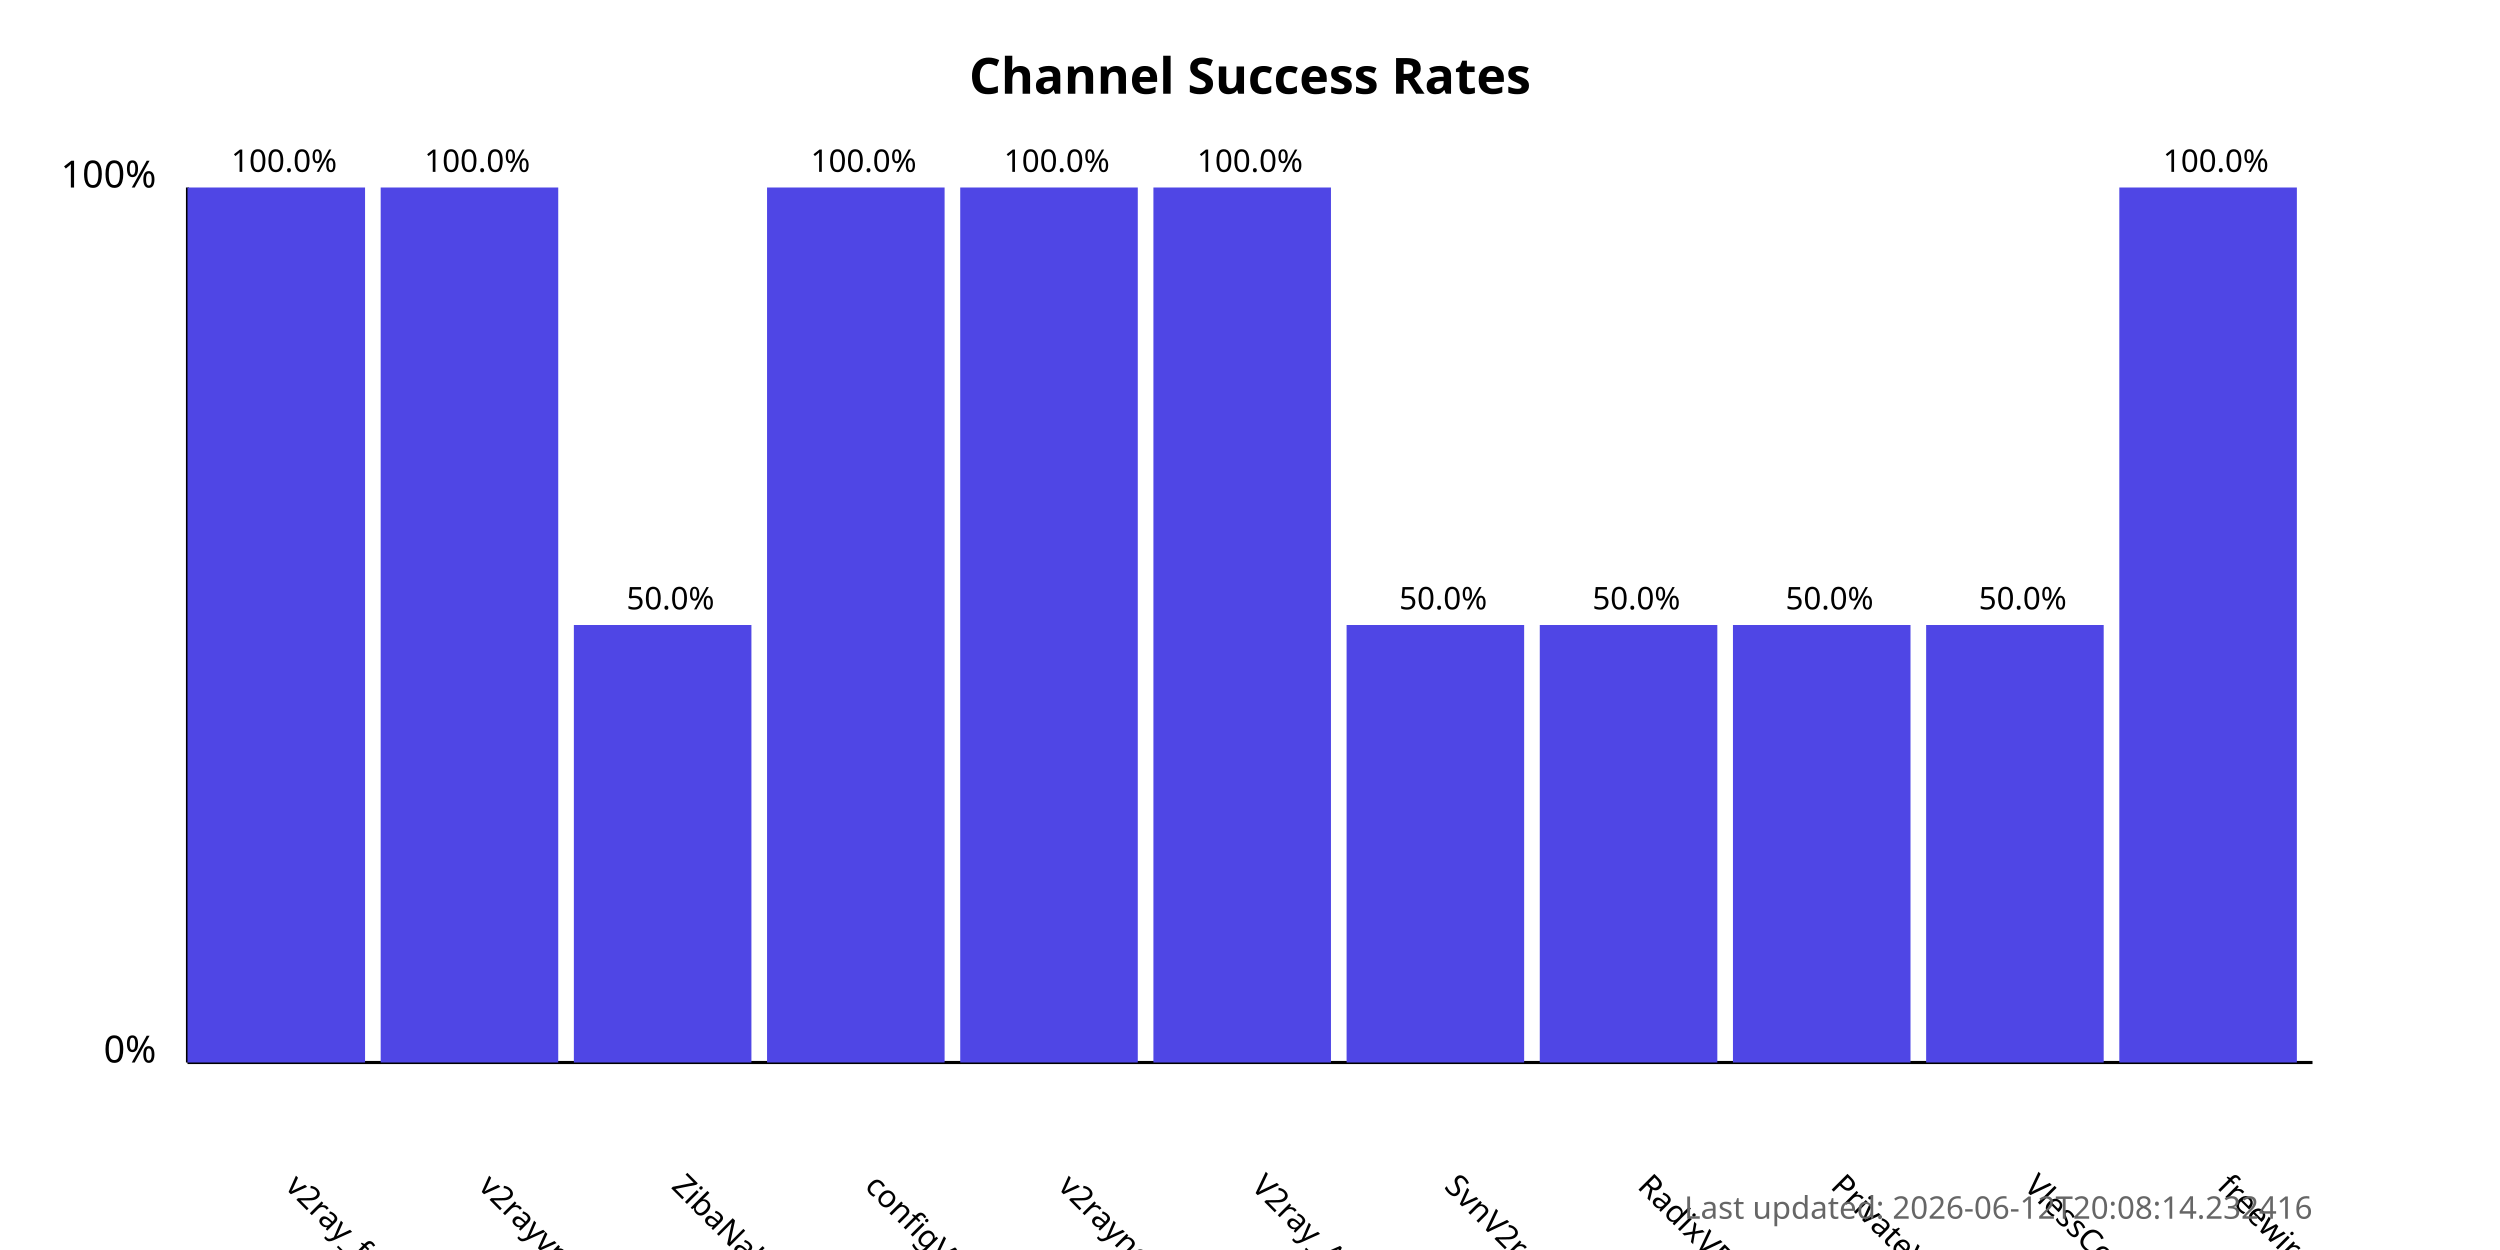
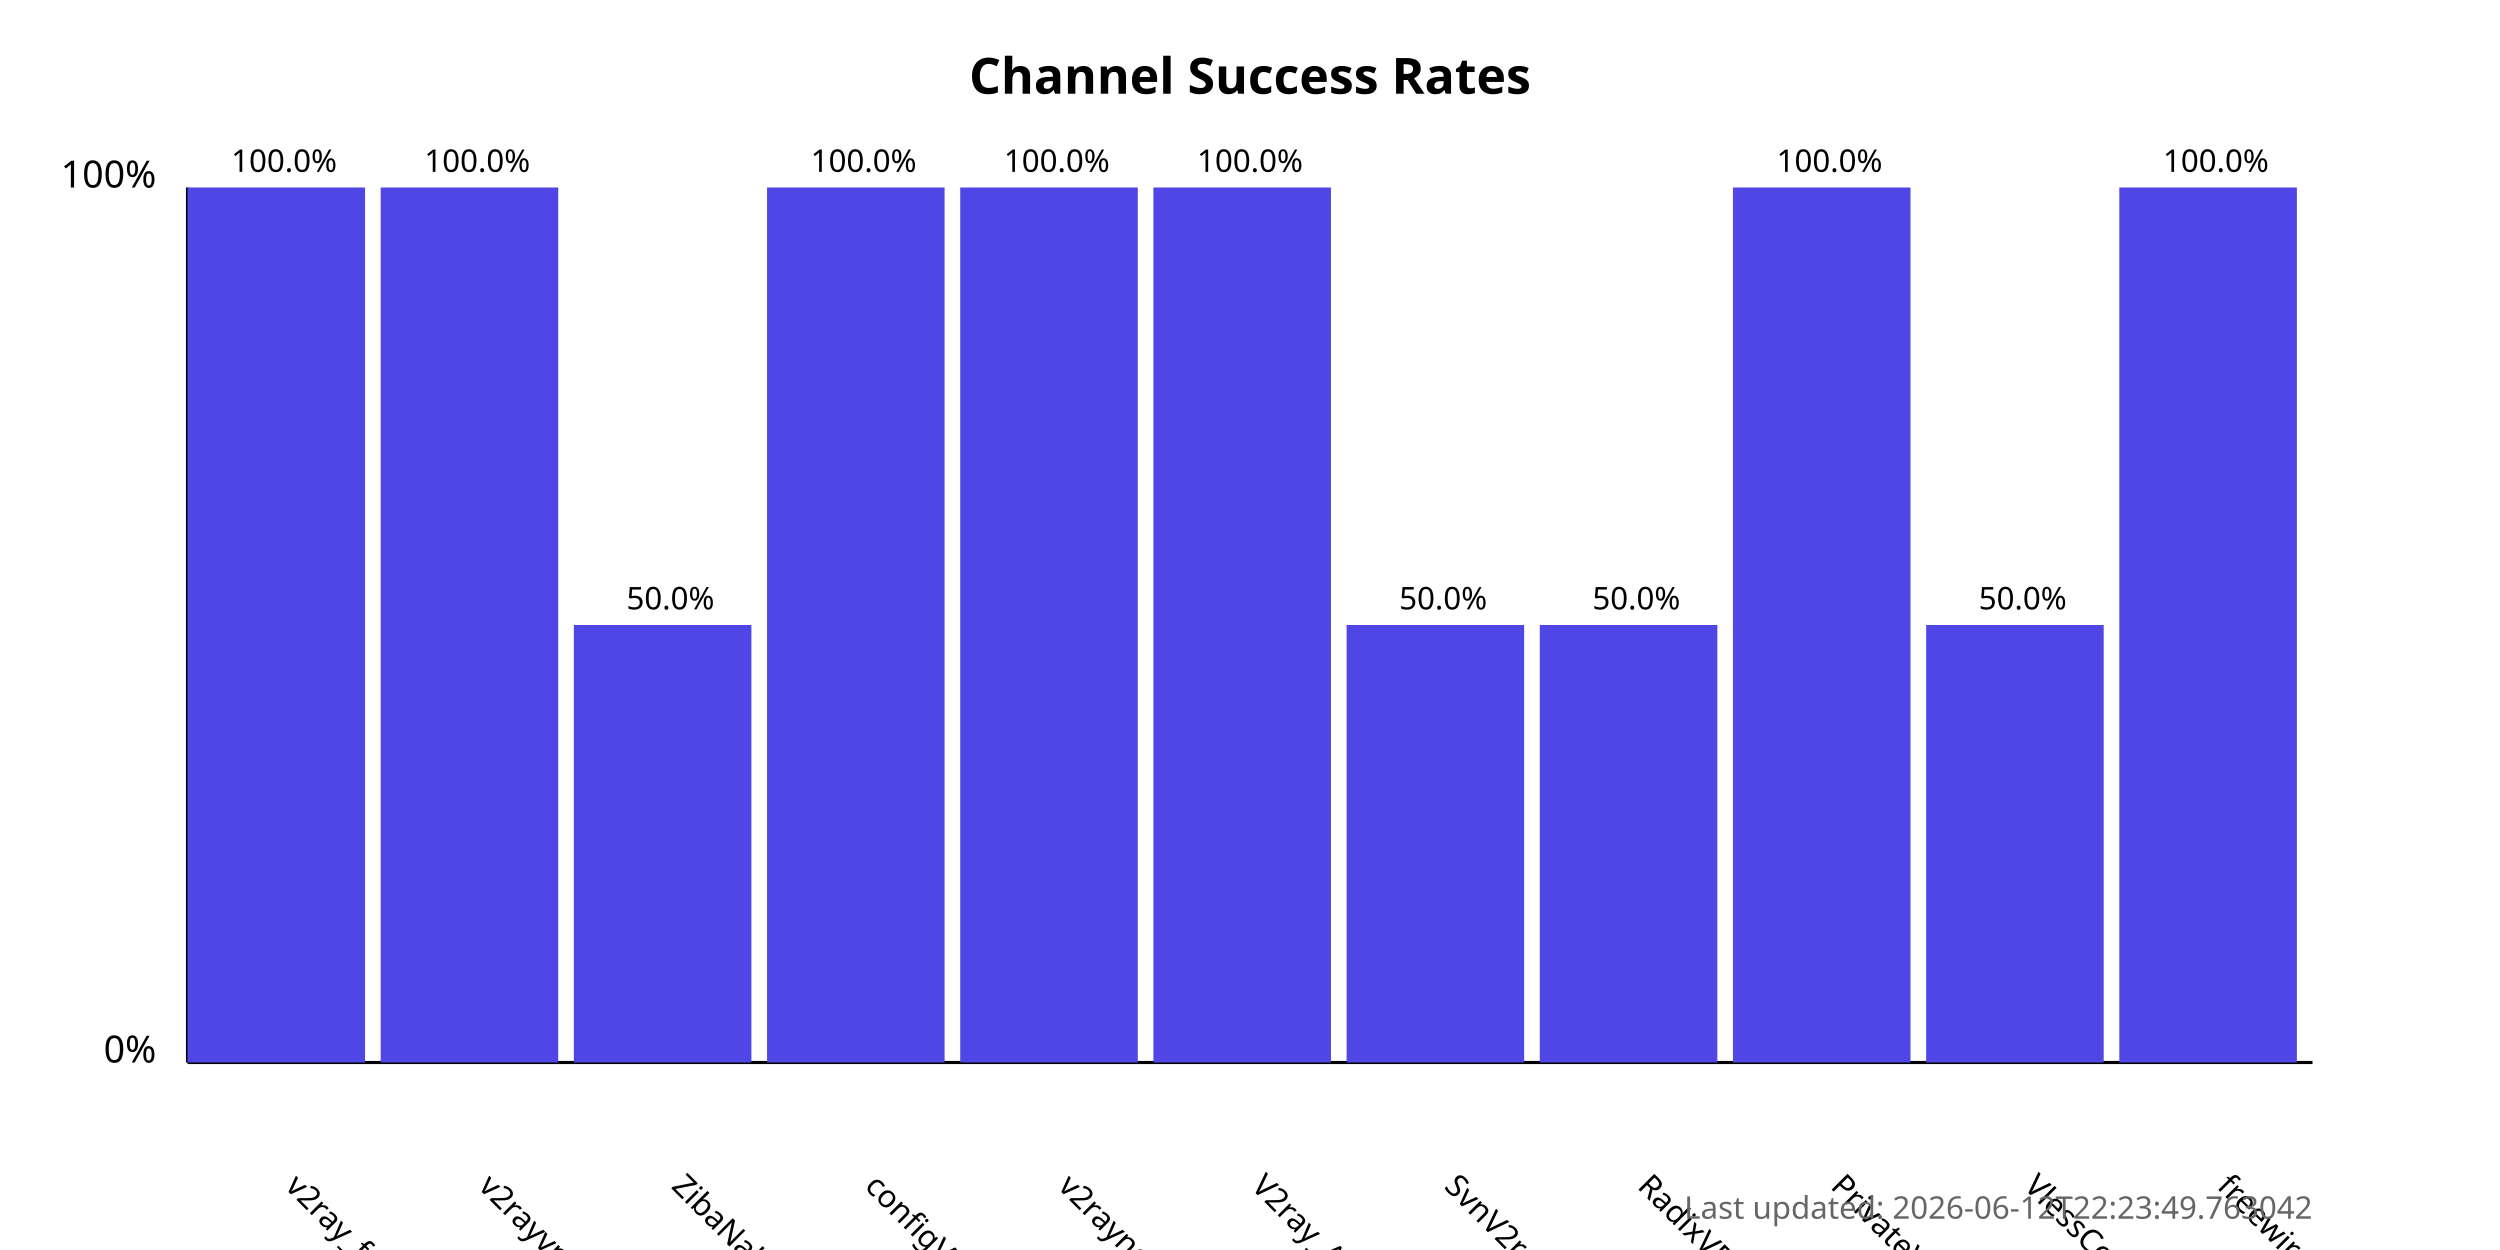
<svg xmlns="http://www.w3.org/2000/svg" width="800" height="400">
  <style>
            .chart-title { font: bold 16px sans-serif; }
            .axis-label { font: 12px sans-serif; }
            .tick-label { font: 10px sans-serif; }
            .bar { fill: #4f46e5; }
            .bar:hover { fill: #6366f1; }
            .timestamp { font: 10px sans-serif; fill: #666; }
        </style>
  <text x="400.0" y="30" text-anchor="middle" class="chart-title">
            Channel Success Rates
        </text>
  <line x1="60" y1="340" x2="60" y2="60" stroke="black" stroke-width="1" />
  <line x1="60" y1="340" x2="740" y2="340" stroke="black" stroke-width="1" />
  <text x="50" y="340" text-anchor="end" class="axis-label">0%</text>
  <text x="50" y="60" text-anchor="end" class="axis-label">100%</text>
  <g>
    <rect x="60" y="60.0" width="56.818" height="280.0" class="bar" />
    <text x="90.909" y="380" transform="rotate(45, 90.90909, 380)" text-anchor="start" class="tick-label">
                v2ray_free_conf
            </text>
    <text x="90.909" y="55.0" text-anchor="middle" class="tick-label">
                100.0%
            </text>
  </g>
  <g>
    <rect x="121.818" y="60.0" width="56.818" height="280.0" class="bar" />
    <text x="152.727" y="380" transform="rotate(45, 152.7273, 380)" text-anchor="start" class="tick-label">
                v2rayvpno
            </text>
    <text x="152.727" y="55.0" text-anchor="middle" class="tick-label">
                100.0%
            </text>
  </g>
  <g>
    <rect x="183.636" y="200.0" width="56.818" height="140.0" class="bar" />
    <text x="214.545" y="380" transform="rotate(45, 214.5455, 380)" text-anchor="start" class="tick-label">
                ZibaNabz
            </text>
    <text x="214.545" y="195.0" text-anchor="middle" class="tick-label">
                50.0%
            </text>
  </g>
  <g>
    <rect x="245.455" y="60.0" width="56.818" height="280.0" class="bar" />
    <text x="276.364" y="380" transform="rotate(45, 276.3636, 380)" text-anchor="start" class="tick-label">
                configV2rayForFree
            </text>
    <text x="276.364" y="55.0" text-anchor="middle" class="tick-label">
                100.0%
            </text>
  </g>
  <g>
    <rect x="307.273" y="60.0" width="56.818" height="280.0" class="bar" />
    <text x="338.182" y="380" transform="rotate(45, 338.1818, 380)" text-anchor="start" class="tick-label">
                v2rayngvpn
            </text>
    <text x="338.182" y="55.0" text-anchor="middle" class="tick-label">
                100.0%
            </text>
  </g>
  <g>
    <rect x="369.091" y="60.0" width="56.818" height="280.0" class="bar" />
    <text x="400.0" y="380" transform="rotate(45, 400.0, 380)" text-anchor="start" class="tick-label">
                V2ray_Alpha
            </text>
    <text x="400.0" y="55.0" text-anchor="middle" class="tick-label">
                100.0%
            </text>
  </g>
  <g>
    <rect x="430.909" y="200.0" width="56.818" height="140.0" class="bar" />
    <text x="461.818" y="380" transform="rotate(45, 461.8182, 380)" text-anchor="start" class="tick-label">
                SvnV2ray
            </text>
    <text x="461.818" y="195.0" text-anchor="middle" class="tick-label">
                50.0%
            </text>
  </g>
  <g>
    <rect x="492.727" y="200.0" width="56.818" height="140.0" class="bar" />
    <text x="523.636" y="380" transform="rotate(45, 523.6364, 380)" text-anchor="start" class="tick-label">
                RadixVPN
            </text>
    <text x="523.636" y="195.0" text-anchor="middle" class="tick-label">
                50.0%
            </text>
  </g>
  <g>
-     <rect x="554.545" y="200.0" width="56.818" height="140.0" class="bar" />
+     <rect x="554.545" y="60.0" width="56.818" height="280.0" class="bar" />
    <text x="585.455" y="380" transform="rotate(45, 585.4545, 380)" text-anchor="start" class="tick-label">
                PrivateVPNs
            </text>
-     <text x="585.455" y="195.0" text-anchor="middle" class="tick-label">
-                 50.0%
+     <text x="585.455" y="55.0" text-anchor="middle" class="tick-label">
+                 100.0%
            </text>
  </g>
  <g>
    <rect x="616.364" y="200.0" width="56.818" height="140.0" class="bar" />
    <text x="647.273" y="380" transform="rotate(45, 647.2727, 380)" text-anchor="start" class="tick-label">
                VlessConfig
            </text>
    <text x="647.273" y="195.0" text-anchor="middle" class="tick-label">
                50.0%
            </text>
  </g>
  <g>
    <rect x="678.182" y="60.0" width="56.818" height="280.0" class="bar" />
    <text x="709.091" y="380" transform="rotate(45, 709.0909, 380)" text-anchor="start" class="tick-label">
                freewireguard
            </text>
    <text x="709.091" y="55.0" text-anchor="middle" class="tick-label">
                100.0%
            </text>
  </g>
  <text x="740" y="390" text-anchor="end" class="timestamp">
-             Last updated: 2026-06-12T20:08:14.232416
+             Last updated: 2026-06-12T22:23:49.763042
        </text>
</svg>
